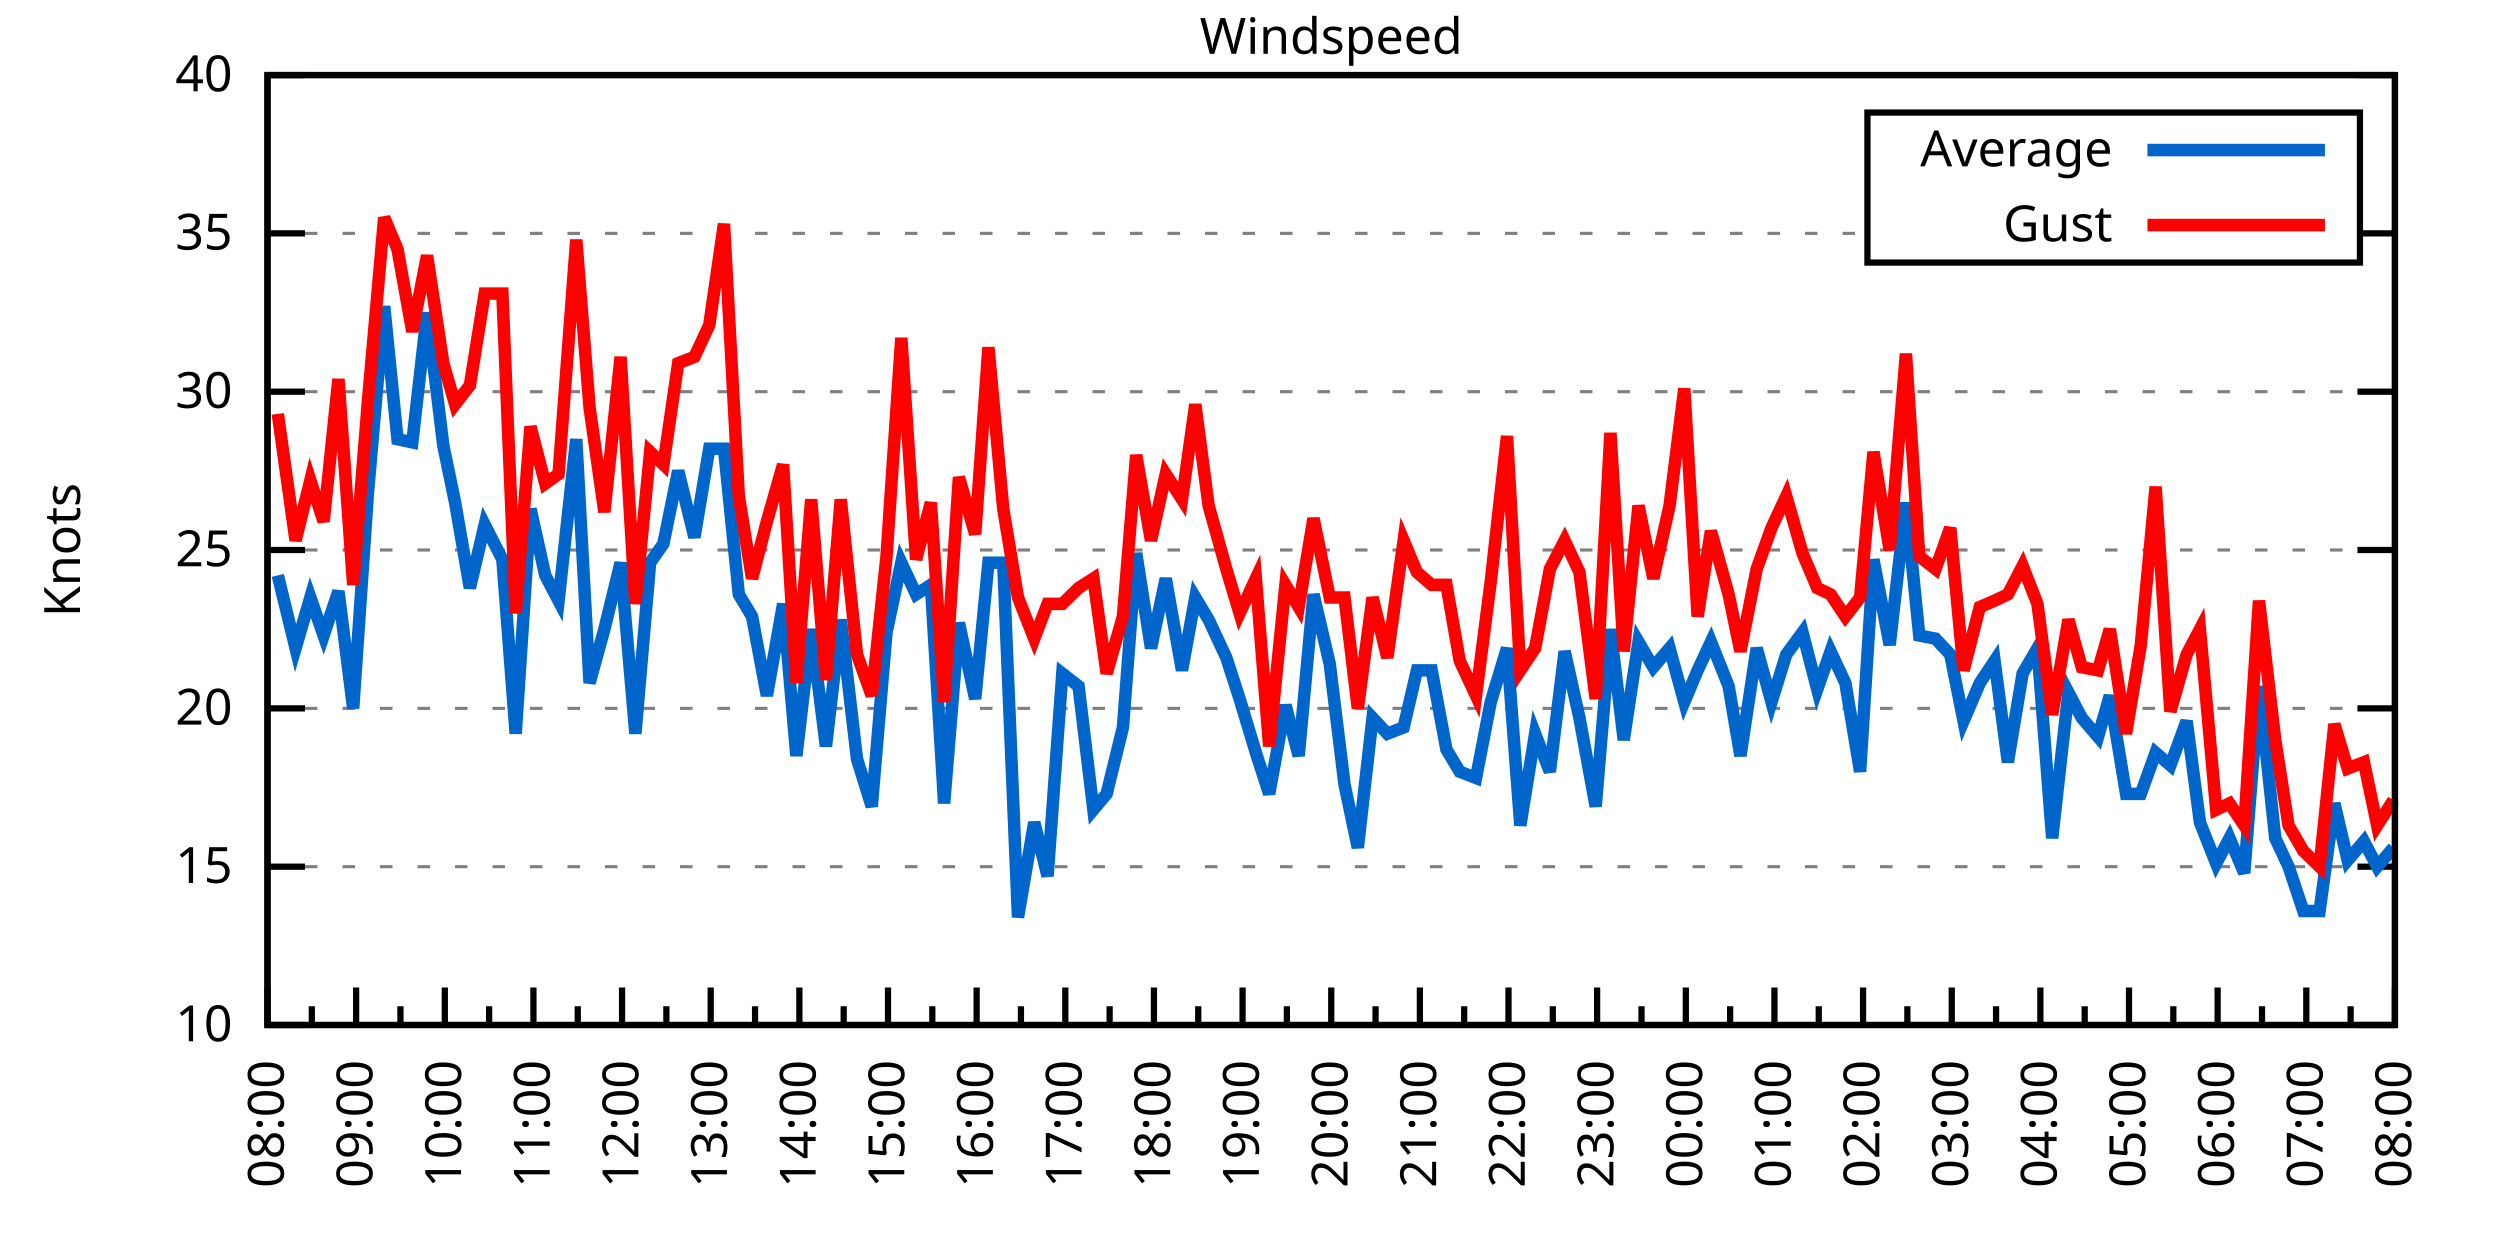
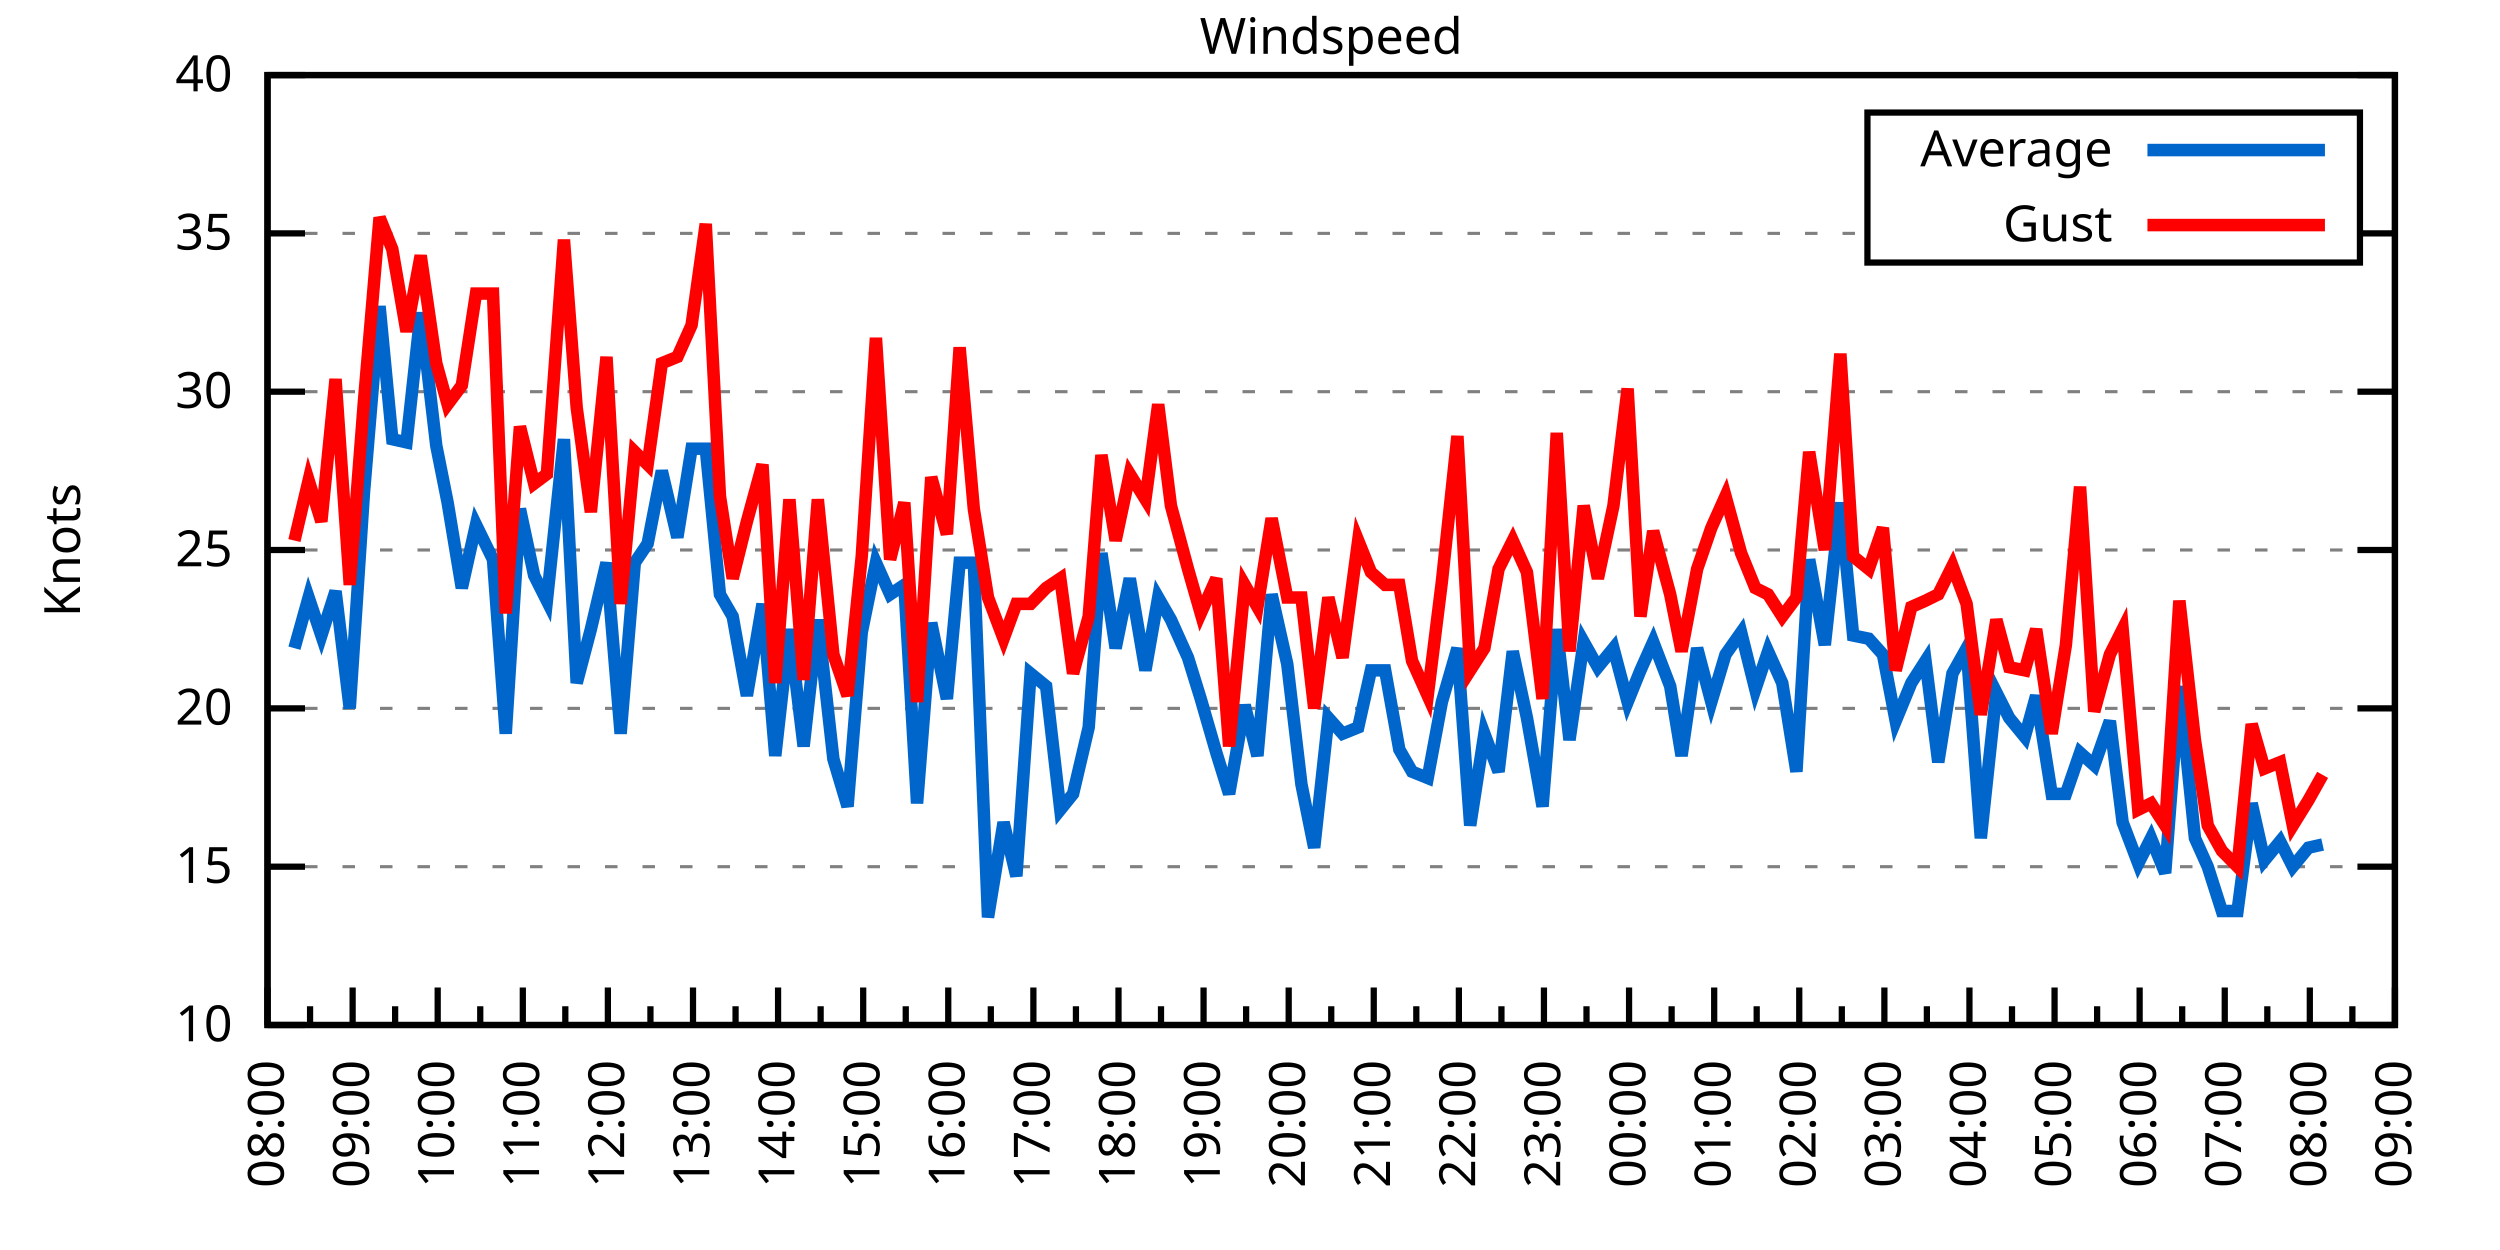
<svg xmlns="http://www.w3.org/2000/svg" xmlns:xlink="http://www.w3.org/1999/xlink" width="400" height="200" viewBox="0 0 400 200">
  <g id="gnuplot_canvas">
    <rect x="0" y="0" width="400" height="200" fill="none" />
    <defs>
      <circle id="gpDot" r="0.5" stroke-width="0.5" stroke="currentColor" />
      <path id="gpPt0" stroke-width="0.333" stroke="currentColor" d="M-1,0 h2 M0,-1 v2" />
      <path id="gpPt1" stroke-width="0.333" stroke="currentColor" d="M-1,-1 L1,1 M1,-1 L-1,1" />
      <path id="gpPt2" stroke-width="0.333" stroke="currentColor" d="M-1,0 L1,0 M0,-1 L0,1 M-1,-1 L1,1 M-1,1 L1,-1" />
      <rect id="gpPt3" stroke-width="0.333" stroke="currentColor" x="-1" y="-1" width="2" height="2" />
      <rect id="gpPt4" stroke-width="0.333" stroke="currentColor" fill="currentColor" x="-1" y="-1" width="2" height="2" />
      <circle id="gpPt5" stroke-width="0.333" stroke="currentColor" cx="0" cy="0" r="1" />
      <use xlink:href="#gpPt5" id="gpPt6" fill="currentColor" stroke="none" />
      <path id="gpPt7" stroke-width="0.333" stroke="currentColor" d="M0,-1.33 L-1.33,0.67 L1.33,0.67 z" />
      <use xlink:href="#gpPt7" id="gpPt8" fill="currentColor" stroke="none" />
      <use xlink:href="#gpPt7" id="gpPt9" stroke="currentColor" transform="rotate(180)" />
      <use xlink:href="#gpPt9" id="gpPt10" fill="currentColor" stroke="none" />
      <use xlink:href="#gpPt3" id="gpPt11" stroke="currentColor" transform="rotate(45)" />
      <use xlink:href="#gpPt11" id="gpPt12" fill="currentColor" stroke="none" />
      <path id="gpPt13" stroke-width="0.333" stroke="currentColor" d="M0,1.330 L1.265,0.411 L0.782,-1.067 L-0.782,-1.076 L-1.265,0.411 z" />
      <use xlink:href="#gpPt13" id="gpPt14" fill="currentColor" stroke="none" />
      <filter id="textbox" filterUnits="objectBoundingBox" x="0" y="0" height="1" width="1">
        <feFlood flood-color="white" flood-opacity="1" result="bgnd" />
        <feComposite in="SourceGraphic" in2="bgnd" operator="atop" />
      </filter>
      <filter id="greybox" filterUnits="objectBoundingBox" x="0" y="0" height="1" width="1">
        <feFlood flood-color="lightgrey" flood-opacity="1" result="grey" />
        <feComposite in="SourceGraphic" in2="grey" operator="atop" />
      </filter>
    </defs>
    <g fill="none" color="white" stroke="currentColor" stroke-width="1.00" stroke-linecap="butt" stroke-linejoin="miter">
</g>
    <g fill="none" color="black" stroke="currentColor" stroke-width="1.00" stroke-linecap="butt" stroke-linejoin="miter">
      <g stroke="none" shape-rendering="crispEdges">
        <polygon fill="rgb(255, 255, 255)" points="42.80,164.00 383.18,164.00 383.18,12.02 42.80,12.02 " />
      </g>
    </g>
    <g fill="none" color="black" stroke="currentColor" stroke-width="1.00" stroke-linecap="butt" stroke-linejoin="miter">
</g>
    <g fill="none" color="black" stroke="black" stroke-width="0.50" stroke-linecap="butt" stroke-linejoin="miter">
</g>
    <g fill="none" color="gray" stroke="currentColor" stroke-width="0.50" stroke-linecap="butt" stroke-linejoin="miter">
      <path stroke="gray" stroke-dasharray="2,4" class="gridline" d="M42.80,164.00 L383.19,164.00  " />
    </g>
    <g fill="none" color="gray" stroke="gray" stroke-width="1.00" stroke-linecap="butt" stroke-linejoin="miter">
</g>
    <g fill="none" color="black" stroke="currentColor" stroke-width="1.00" stroke-linecap="butt" stroke-linejoin="miter">
      <path stroke="black" d="M42.80,164.00 L48.80,164.00 M383.19,164.00 L377.19,164.00  " />
      <g transform="translate(37.20,166.60)" stroke="none" fill="black" font-family="Sans" font-size="8.00" text-anchor="end">
        <text>
          <tspan font-family="Sans"> 10</tspan>
        </text>
      </g>
    </g>
    <g fill="none" color="black" stroke="currentColor" stroke-width="1.00" stroke-linecap="butt" stroke-linejoin="miter">
</g>
    <g fill="none" color="black" stroke="black" stroke-width="0.50" stroke-linecap="butt" stroke-linejoin="miter">
</g>
    <g fill="none" color="gray" stroke="currentColor" stroke-width="0.50" stroke-linecap="butt" stroke-linejoin="miter">
      <path stroke="gray" stroke-dasharray="2,4" class="gridline" d="M42.80,138.67 L383.19,138.67  " />
    </g>
    <g fill="none" color="gray" stroke="gray" stroke-width="1.00" stroke-linecap="butt" stroke-linejoin="miter">
</g>
    <g fill="none" color="black" stroke="currentColor" stroke-width="1.00" stroke-linecap="butt" stroke-linejoin="miter">
      <path stroke="black" d="M42.80,138.67 L48.80,138.67 M383.19,138.67 L377.19,138.67  " />
      <g transform="translate(37.20,141.27)" stroke="none" fill="black" font-family="Sans" font-size="8.00" text-anchor="end">
        <text>
          <tspan font-family="Sans"> 15</tspan>
        </text>
      </g>
    </g>
    <g fill="none" color="black" stroke="currentColor" stroke-width="1.00" stroke-linecap="butt" stroke-linejoin="miter">
</g>
    <g fill="none" color="black" stroke="black" stroke-width="0.50" stroke-linecap="butt" stroke-linejoin="miter">
</g>
    <g fill="none" color="gray" stroke="currentColor" stroke-width="0.50" stroke-linecap="butt" stroke-linejoin="miter">
      <path stroke="gray" stroke-dasharray="2,4" class="gridline" d="M42.80,113.34 L383.19,113.34  " />
    </g>
    <g fill="none" color="gray" stroke="gray" stroke-width="1.00" stroke-linecap="butt" stroke-linejoin="miter">
</g>
    <g fill="none" color="black" stroke="currentColor" stroke-width="1.00" stroke-linecap="butt" stroke-linejoin="miter">
      <path stroke="black" d="M42.80,113.34 L48.80,113.34 M383.19,113.34 L377.19,113.34  " />
      <g transform="translate(37.20,115.94)" stroke="none" fill="black" font-family="Sans" font-size="8.00" text-anchor="end">
        <text>
          <tspan font-family="Sans"> 20</tspan>
        </text>
      </g>
    </g>
    <g fill="none" color="black" stroke="currentColor" stroke-width="1.00" stroke-linecap="butt" stroke-linejoin="miter">
</g>
    <g fill="none" color="black" stroke="black" stroke-width="0.50" stroke-linecap="butt" stroke-linejoin="miter">
</g>
    <g fill="none" color="gray" stroke="currentColor" stroke-width="0.50" stroke-linecap="butt" stroke-linejoin="miter">
      <path stroke="gray" stroke-dasharray="2,4" class="gridline" d="M42.80,88.00 L383.19,88.00  " />
    </g>
    <g fill="none" color="gray" stroke="gray" stroke-width="1.00" stroke-linecap="butt" stroke-linejoin="miter">
</g>
    <g fill="none" color="black" stroke="currentColor" stroke-width="1.00" stroke-linecap="butt" stroke-linejoin="miter">
      <path stroke="black" d="M42.80,88.00 L48.80,88.00 M383.19,88.00 L377.19,88.00  " />
      <g transform="translate(37.20,90.60)" stroke="none" fill="black" font-family="Sans" font-size="8.00" text-anchor="end">
        <text>
          <tspan font-family="Sans"> 25</tspan>
        </text>
      </g>
    </g>
    <g fill="none" color="black" stroke="currentColor" stroke-width="1.00" stroke-linecap="butt" stroke-linejoin="miter">
</g>
    <g fill="none" color="black" stroke="black" stroke-width="0.50" stroke-linecap="butt" stroke-linejoin="miter">
</g>
    <g fill="none" color="gray" stroke="currentColor" stroke-width="0.50" stroke-linecap="butt" stroke-linejoin="miter">
      <path stroke="gray" stroke-dasharray="2,4" class="gridline" d="M42.80,62.67 L383.19,62.67  " />
    </g>
    <g fill="none" color="gray" stroke="gray" stroke-width="1.00" stroke-linecap="butt" stroke-linejoin="miter">
</g>
    <g fill="none" color="black" stroke="currentColor" stroke-width="1.00" stroke-linecap="butt" stroke-linejoin="miter">
      <path stroke="black" d="M42.80,62.67 L48.80,62.67 M383.19,62.67 L377.19,62.67  " />
      <g transform="translate(37.20,65.27)" stroke="none" fill="black" font-family="Sans" font-size="8.00" text-anchor="end">
        <text>
          <tspan font-family="Sans"> 30</tspan>
        </text>
      </g>
    </g>
    <g fill="none" color="black" stroke="currentColor" stroke-width="1.00" stroke-linecap="butt" stroke-linejoin="miter">
</g>
    <g fill="none" color="black" stroke="black" stroke-width="0.50" stroke-linecap="butt" stroke-linejoin="miter">
</g>
    <g fill="none" color="gray" stroke="currentColor" stroke-width="0.50" stroke-linecap="butt" stroke-linejoin="miter">
      <path stroke="gray" stroke-dasharray="2,4" class="gridline" d="M42.80,37.34 L298.79,37.34 M377.59,37.34 L383.19,37.34  " />
    </g>
    <g fill="none" color="gray" stroke="gray" stroke-width="1.00" stroke-linecap="butt" stroke-linejoin="miter">
</g>
    <g fill="none" color="black" stroke="currentColor" stroke-width="1.00" stroke-linecap="butt" stroke-linejoin="miter">
      <path stroke="black" d="M42.80,37.34 L48.80,37.34 M383.19,37.34 L377.19,37.34  " />
      <g transform="translate(37.20,39.94)" stroke="none" fill="black" font-family="Sans" font-size="8.00" text-anchor="end">
        <text>
          <tspan font-family="Sans"> 35</tspan>
        </text>
      </g>
    </g>
    <g fill="none" color="black" stroke="currentColor" stroke-width="1.00" stroke-linecap="butt" stroke-linejoin="miter">
</g>
    <g fill="none" color="black" stroke="black" stroke-width="0.50" stroke-linecap="butt" stroke-linejoin="miter">
</g>
    <g fill="none" color="gray" stroke="currentColor" stroke-width="0.50" stroke-linecap="butt" stroke-linejoin="miter">
      <path stroke="gray" stroke-dasharray="2,4" class="gridline" d="M42.80,12.01 L383.19,12.01  " />
    </g>
    <g fill="none" color="gray" stroke="gray" stroke-width="1.00" stroke-linecap="butt" stroke-linejoin="miter">
</g>
    <g fill="none" color="black" stroke="currentColor" stroke-width="1.00" stroke-linecap="butt" stroke-linejoin="miter">
      <path stroke="black" d="M42.80,12.01 L48.80,12.01 M383.19,12.01 L377.19,12.01  " />
      <g transform="translate(37.20,14.61)" stroke="none" fill="black" font-family="Sans" font-size="8.00" text-anchor="end">
        <text>
          <tspan font-family="Sans"> 40</tspan>
        </text>
      </g>
    </g>
    <g fill="none" color="black" stroke="currentColor" stroke-width="1.00" stroke-linecap="butt" stroke-linejoin="miter">
      <path stroke="black" d="M42.80,164.00 L42.80,158.00  " />
      <g transform="translate(45.40,169.60) rotate(270)" stroke="none" fill="black" font-family="Sans" font-size="8.00" text-anchor="end">
        <text>
          <tspan font-family="Sans">08:00</tspan>
        </text>
      </g>
    </g>
    <g fill="none" color="black" stroke="currentColor" stroke-width="1.00" stroke-linecap="butt" stroke-linejoin="miter">
-       <path stroke="black" d="M49.89,164.00 L49.89,161.00 M56.98,164.00 L56.98,158.00  " />
-       <g transform="translate(59.58,169.60) rotate(270)" stroke="none" fill="black" font-family="Sans" font-size="8.00" text-anchor="end">
+       <path stroke="black" d="M49.61,164.00 L49.61,161.00 M56.42,164.00 L56.42,158.00  " />
+       <g transform="translate(59.02,169.60) rotate(270)" stroke="none" fill="black" font-family="Sans" font-size="8.00" text-anchor="end">
        <text>
          <tspan font-family="Sans">09:00</tspan>
        </text>
      </g>
    </g>
    <g fill="none" color="black" stroke="currentColor" stroke-width="1.00" stroke-linecap="butt" stroke-linejoin="miter">
-       <path stroke="black" d="M64.07,164.00 L64.07,161.00 M71.17,164.00 L71.17,158.00  " />
-       <g transform="translate(73.77,169.60) rotate(270)" stroke="none" fill="black" font-family="Sans" font-size="8.00" text-anchor="end">
+       <path stroke="black" d="M63.22,164.00 L63.22,161.00 M70.03,164.00 L70.03,158.00  " />
+       <g transform="translate(72.63,169.60) rotate(270)" stroke="none" fill="black" font-family="Sans" font-size="8.00" text-anchor="end">
        <text>
          <tspan font-family="Sans">10:00</tspan>
        </text>
      </g>
    </g>
    <g fill="none" color="black" stroke="currentColor" stroke-width="1.00" stroke-linecap="butt" stroke-linejoin="miter">
-       <path stroke="black" d="M78.26,164.00 L78.26,161.00 M85.35,164.00 L85.35,158.00  " />
-       <g transform="translate(87.95,169.60) rotate(270)" stroke="none" fill="black" font-family="Sans" font-size="8.00" text-anchor="end">
+       <path stroke="black" d="M76.84,164.00 L76.84,161.00 M83.65,164.00 L83.65,158.00  " />
+       <g transform="translate(86.25,169.60) rotate(270)" stroke="none" fill="black" font-family="Sans" font-size="8.00" text-anchor="end">
        <text>
          <tspan font-family="Sans">11:00</tspan>
        </text>
      </g>
    </g>
    <g fill="none" color="black" stroke="currentColor" stroke-width="1.00" stroke-linecap="butt" stroke-linejoin="miter">
-       <path stroke="black" d="M92.44,164.00 L92.44,161.00 M99.53,164.00 L99.53,158.00  " />
-       <g transform="translate(102.13,169.60) rotate(270)" stroke="none" fill="black" font-family="Sans" font-size="8.00" text-anchor="end">
+       <path stroke="black" d="M90.45,164.00 L90.45,161.00 M97.26,164.00 L97.26,158.00  " />
+       <g transform="translate(99.86,169.60) rotate(270)" stroke="none" fill="black" font-family="Sans" font-size="8.00" text-anchor="end">
        <text>
          <tspan font-family="Sans">12:00</tspan>
        </text>
      </g>
    </g>
    <g fill="none" color="black" stroke="currentColor" stroke-width="1.00" stroke-linecap="butt" stroke-linejoin="miter">
-       <path stroke="black" d="M106.62,164.00 L106.62,161.00 M113.71,164.00 L113.71,158.00  " />
-       <g transform="translate(116.31,169.60) rotate(270)" stroke="none" fill="black" font-family="Sans" font-size="8.00" text-anchor="end">
+       <path stroke="black" d="M104.07,164.00 L104.07,161.00 M110.88,164.00 L110.88,158.00  " />
+       <g transform="translate(113.48,169.60) rotate(270)" stroke="none" fill="black" font-family="Sans" font-size="8.00" text-anchor="end">
        <text>
          <tspan font-family="Sans">13:00</tspan>
        </text>
      </g>
    </g>
    <g fill="none" color="black" stroke="currentColor" stroke-width="1.00" stroke-linecap="butt" stroke-linejoin="miter">
-       <path stroke="black" d="M120.81,164.00 L120.81,161.00 M127.90,164.00 L127.90,158.00  " />
-       <g transform="translate(130.50,169.60) rotate(270)" stroke="none" fill="black" font-family="Sans" font-size="8.00" text-anchor="end">
+       <path stroke="black" d="M117.69,164.00 L117.69,161.00 M124.49,164.00 L124.49,158.00  " />
+       <g transform="translate(127.09,169.60) rotate(270)" stroke="none" fill="black" font-family="Sans" font-size="8.00" text-anchor="end">
        <text>
          <tspan font-family="Sans">14:00</tspan>
        </text>
      </g>
    </g>
    <g fill="none" color="black" stroke="currentColor" stroke-width="1.00" stroke-linecap="butt" stroke-linejoin="miter">
-       <path stroke="black" d="M134.99,164.00 L134.99,161.00 M142.08,164.00 L142.08,158.00  " />
-       <g transform="translate(144.68,169.60) rotate(270)" stroke="none" fill="black" font-family="Sans" font-size="8.00" text-anchor="end">
+       <path stroke="black" d="M131.30,164.00 L131.30,161.00 M138.11,164.00 L138.11,158.00  " />
+       <g transform="translate(140.71,169.60) rotate(270)" stroke="none" fill="black" font-family="Sans" font-size="8.00" text-anchor="end">
        <text>
          <tspan font-family="Sans">15:00</tspan>
        </text>
      </g>
    </g>
    <g fill="none" color="black" stroke="currentColor" stroke-width="1.00" stroke-linecap="butt" stroke-linejoin="miter">
-       <path stroke="black" d="M149.17,164.00 L149.17,161.00 M156.26,164.00 L156.26,158.00  " />
-       <g transform="translate(158.86,169.60) rotate(270)" stroke="none" fill="black" font-family="Sans" font-size="8.00" text-anchor="end">
+       <path stroke="black" d="M144.92,164.00 L144.92,161.00 M151.72,164.00 L151.72,158.00  " />
+       <g transform="translate(154.32,169.60) rotate(270)" stroke="none" fill="black" font-family="Sans" font-size="8.00" text-anchor="end">
        <text>
          <tspan font-family="Sans">16:00</tspan>
        </text>
      </g>
    </g>
    <g fill="none" color="black" stroke="currentColor" stroke-width="1.00" stroke-linecap="butt" stroke-linejoin="miter">
-       <path stroke="black" d="M163.35,164.00 L163.35,161.00 M170.45,164.00 L170.45,158.00  " />
-       <g transform="translate(173.05,169.60) rotate(270)" stroke="none" fill="black" font-family="Sans" font-size="8.00" text-anchor="end">
+       <path stroke="black" d="M158.53,164.00 L158.53,161.00 M165.34,164.00 L165.34,158.00  " />
+       <g transform="translate(167.94,169.60) rotate(270)" stroke="none" fill="black" font-family="Sans" font-size="8.00" text-anchor="end">
        <text>
          <tspan font-family="Sans">17:00</tspan>
        </text>
      </g>
    </g>
    <g fill="none" color="black" stroke="currentColor" stroke-width="1.00" stroke-linecap="butt" stroke-linejoin="miter">
-       <path stroke="black" d="M177.54,164.00 L177.54,161.00 M184.63,164.00 L184.63,158.00  " />
-       <g transform="translate(187.23,169.60) rotate(270)" stroke="none" fill="black" font-family="Sans" font-size="8.00" text-anchor="end">
+       <path stroke="black" d="M172.15,164.00 L172.15,161.00 M178.96,164.00 L178.96,158.00  " />
+       <g transform="translate(181.56,169.60) rotate(270)" stroke="none" fill="black" font-family="Sans" font-size="8.00" text-anchor="end">
        <text>
          <tspan font-family="Sans">18:00</tspan>
        </text>
      </g>
    </g>
    <g fill="none" color="black" stroke="currentColor" stroke-width="1.00" stroke-linecap="butt" stroke-linejoin="miter">
-       <path stroke="black" d="M191.72,164.00 L191.72,161.00 M198.81,164.00 L198.81,158.00  " />
-       <g transform="translate(201.41,169.60) rotate(270)" stroke="none" fill="black" font-family="Sans" font-size="8.00" text-anchor="end">
+       <path stroke="black" d="M185.76,164.00 L185.76,161.00 M192.57,164.00 L192.57,158.00  " />
+       <g transform="translate(195.17,169.60) rotate(270)" stroke="none" fill="black" font-family="Sans" font-size="8.00" text-anchor="end">
        <text>
          <tspan font-family="Sans">19:00</tspan>
        </text>
      </g>
    </g>
    <g fill="none" color="black" stroke="currentColor" stroke-width="1.00" stroke-linecap="butt" stroke-linejoin="miter">
-       <path stroke="black" d="M205.90,164.00 L205.90,161.00 M213.00,164.00 L213.00,158.00  " />
-       <g transform="translate(215.60,169.60) rotate(270)" stroke="none" fill="black" font-family="Sans" font-size="8.00" text-anchor="end">
+       <path stroke="black" d="M199.38,164.00 L199.38,161.00 M206.19,164.00 L206.19,158.00  " />
+       <g transform="translate(208.79,169.60) rotate(270)" stroke="none" fill="black" font-family="Sans" font-size="8.00" text-anchor="end">
        <text>
          <tspan font-family="Sans">20:00</tspan>
        </text>
      </g>
    </g>
    <g fill="none" color="black" stroke="currentColor" stroke-width="1.00" stroke-linecap="butt" stroke-linejoin="miter">
-       <path stroke="black" d="M220.09,164.00 L220.09,161.00 M227.18,164.00 L227.18,158.00  " />
-       <g transform="translate(229.78,169.60) rotate(270)" stroke="none" fill="black" font-family="Sans" font-size="8.00" text-anchor="end">
+       <path stroke="black" d="M213.00,164.00 L213.00,161.00 M219.80,164.00 L219.80,158.00  " />
+       <g transform="translate(222.40,169.60) rotate(270)" stroke="none" fill="black" font-family="Sans" font-size="8.00" text-anchor="end">
        <text>
          <tspan font-family="Sans">21:00</tspan>
        </text>
      </g>
    </g>
    <g fill="none" color="black" stroke="currentColor" stroke-width="1.00" stroke-linecap="butt" stroke-linejoin="miter">
-       <path stroke="black" d="M234.27,164.00 L234.27,161.00 M241.36,164.00 L241.36,158.00  " />
-       <g transform="translate(243.96,169.60) rotate(270)" stroke="none" fill="black" font-family="Sans" font-size="8.00" text-anchor="end">
+       <path stroke="black" d="M226.61,164.00 L226.61,161.00 M233.42,164.00 L233.42,158.00  " />
+       <g transform="translate(236.02,169.60) rotate(270)" stroke="none" fill="black" font-family="Sans" font-size="8.00" text-anchor="end">
        <text>
          <tspan font-family="Sans">22:00</tspan>
        </text>
      </g>
    </g>
    <g fill="none" color="black" stroke="currentColor" stroke-width="1.00" stroke-linecap="butt" stroke-linejoin="miter">
-       <path stroke="black" d="M248.45,164.00 L248.45,161.00 M255.54,164.00 L255.54,158.00  " />
-       <g transform="translate(258.14,169.60) rotate(270)" stroke="none" fill="black" font-family="Sans" font-size="8.00" text-anchor="end">
+       <path stroke="black" d="M240.23,164.00 L240.23,161.00 M247.03,164.00 L247.03,158.00  " />
+       <g transform="translate(249.63,169.60) rotate(270)" stroke="none" fill="black" font-family="Sans" font-size="8.00" text-anchor="end">
        <text>
          <tspan font-family="Sans">23:00</tspan>
        </text>
      </g>
    </g>
    <g fill="none" color="black" stroke="currentColor" stroke-width="1.00" stroke-linecap="butt" stroke-linejoin="miter">
-       <path stroke="black" d="M262.64,164.00 L262.64,161.00 M269.73,164.00 L269.73,158.00  " />
-       <g transform="translate(272.33,169.60) rotate(270)" stroke="none" fill="black" font-family="Sans" font-size="8.00" text-anchor="end">
+       <path stroke="black" d="M253.84,164.00 L253.84,161.00 M260.65,164.00 L260.65,158.00  " />
+       <g transform="translate(263.25,169.60) rotate(270)" stroke="none" fill="black" font-family="Sans" font-size="8.00" text-anchor="end">
        <text>
          <tspan font-family="Sans">00:00</tspan>
        </text>
      </g>
    </g>
    <g fill="none" color="black" stroke="currentColor" stroke-width="1.00" stroke-linecap="butt" stroke-linejoin="miter">
-       <path stroke="black" d="M276.82,164.00 L276.82,161.00 M283.91,164.00 L283.91,158.00  " />
-       <g transform="translate(286.51,169.60) rotate(270)" stroke="none" fill="black" font-family="Sans" font-size="8.00" text-anchor="end">
+       <path stroke="black" d="M267.46,164.00 L267.46,161.00 M274.27,164.00 L274.27,158.00  " />
+       <g transform="translate(276.87,169.60) rotate(270)" stroke="none" fill="black" font-family="Sans" font-size="8.00" text-anchor="end">
        <text>
          <tspan font-family="Sans">01:00</tspan>
        </text>
      </g>
    </g>
    <g fill="none" color="black" stroke="currentColor" stroke-width="1.00" stroke-linecap="butt" stroke-linejoin="miter">
-       <path stroke="black" d="M291.00,164.00 L291.00,161.00 M298.09,164.00 L298.09,158.00  " />
-       <g transform="translate(300.69,169.60) rotate(270)" stroke="none" fill="black" font-family="Sans" font-size="8.00" text-anchor="end">
+       <path stroke="black" d="M281.07,164.00 L281.07,161.00 M287.88,164.00 L287.88,158.00  " />
+       <g transform="translate(290.48,169.60) rotate(270)" stroke="none" fill="black" font-family="Sans" font-size="8.00" text-anchor="end">
        <text>
          <tspan font-family="Sans">02:00</tspan>
        </text>
      </g>
    </g>
    <g fill="none" color="black" stroke="currentColor" stroke-width="1.00" stroke-linecap="butt" stroke-linejoin="miter">
-       <path stroke="black" d="M305.18,164.00 L305.18,161.00 M312.28,164.00 L312.28,158.00  " />
-       <g transform="translate(314.88,169.60) rotate(270)" stroke="none" fill="black" font-family="Sans" font-size="8.00" text-anchor="end">
+       <path stroke="black" d="M294.69,164.00 L294.69,161.00 M301.50,164.00 L301.50,158.00  " />
+       <g transform="translate(304.10,169.60) rotate(270)" stroke="none" fill="black" font-family="Sans" font-size="8.00" text-anchor="end">
        <text>
          <tspan font-family="Sans">03:00</tspan>
        </text>
      </g>
    </g>
    <g fill="none" color="black" stroke="currentColor" stroke-width="1.00" stroke-linecap="butt" stroke-linejoin="miter">
-       <path stroke="black" d="M319.37,164.00 L319.37,161.00 M326.46,164.00 L326.46,158.00  " />
-       <g transform="translate(329.06,169.60) rotate(270)" stroke="none" fill="black" font-family="Sans" font-size="8.00" text-anchor="end">
+       <path stroke="black" d="M308.30,164.00 L308.30,161.00 M315.11,164.00 L315.11,158.00  " />
+       <g transform="translate(317.71,169.60) rotate(270)" stroke="none" fill="black" font-family="Sans" font-size="8.00" text-anchor="end">
        <text>
          <tspan font-family="Sans">04:00</tspan>
        </text>
      </g>
    </g>
    <g fill="none" color="black" stroke="currentColor" stroke-width="1.00" stroke-linecap="butt" stroke-linejoin="miter">
-       <path stroke="black" d="M333.55,164.00 L333.55,161.00 M340.64,164.00 L340.64,158.00  " />
-       <g transform="translate(343.24,169.60) rotate(270)" stroke="none" fill="black" font-family="Sans" font-size="8.00" text-anchor="end">
+       <path stroke="black" d="M321.92,164.00 L321.92,161.00 M328.73,164.00 L328.73,158.00  " />
+       <g transform="translate(331.33,169.60) rotate(270)" stroke="none" fill="black" font-family="Sans" font-size="8.00" text-anchor="end">
        <text>
          <tspan font-family="Sans">05:00</tspan>
        </text>
      </g>
    </g>
    <g fill="none" color="black" stroke="currentColor" stroke-width="1.00" stroke-linecap="butt" stroke-linejoin="miter">
-       <path stroke="black" d="M347.73,164.00 L347.73,161.00 M354.82,164.00 L354.82,158.00  " />
-       <g transform="translate(357.42,169.60) rotate(270)" stroke="none" fill="black" font-family="Sans" font-size="8.00" text-anchor="end">
+       <path stroke="black" d="M335.54,164.00 L335.54,161.00 M342.34,164.00 L342.34,158.00  " />
+       <g transform="translate(344.94,169.60) rotate(270)" stroke="none" fill="black" font-family="Sans" font-size="8.00" text-anchor="end">
        <text>
          <tspan font-family="Sans">06:00</tspan>
        </text>
      </g>
    </g>
    <g fill="none" color="black" stroke="currentColor" stroke-width="1.00" stroke-linecap="butt" stroke-linejoin="miter">
-       <path stroke="black" d="M361.92,164.00 L361.92,161.00 M369.01,164.00 L369.01,158.00  " />
-       <g transform="translate(371.61,169.60) rotate(270)" stroke="none" fill="black" font-family="Sans" font-size="8.00" text-anchor="end">
+       <path stroke="black" d="M349.15,164.00 L349.15,161.00 M355.96,164.00 L355.96,158.00  " />
+       <g transform="translate(358.56,169.60) rotate(270)" stroke="none" fill="black" font-family="Sans" font-size="8.00" text-anchor="end">
        <text>
          <tspan font-family="Sans">07:00</tspan>
        </text>
      </g>
    </g>
    <g fill="none" color="black" stroke="currentColor" stroke-width="1.00" stroke-linecap="butt" stroke-linejoin="miter">
-       <path stroke="black" d="M376.10,164.00 L376.10,161.00 M383.19,164.00 L383.19,158.00  " />
+       <path stroke="black" d="M362.77,164.00 L362.77,161.00 M369.57,164.00 L369.57,158.00  " />
+       <g transform="translate(372.17,169.60) rotate(270)" stroke="none" fill="black" font-family="Sans" font-size="8.00" text-anchor="end">
+         <text>
+           <tspan font-family="Sans">08:00</tspan>
+         </text>
+       </g>
+     </g>
+     <g fill="none" color="black" stroke="currentColor" stroke-width="1.00" stroke-linecap="butt" stroke-linejoin="miter">
+       <path stroke="black" d="M376.38,164.00 L376.38,161.00 M383.19,164.00 L383.19,158.00  " />
      <g transform="translate(385.79,169.60) rotate(270)" stroke="none" fill="black" font-family="Sans" font-size="8.00" text-anchor="end">
        <text>
-           <tspan font-family="Sans">08:00</tspan>
+           <tspan font-family="Sans">09:00</tspan>
        </text>
      </g>
    </g>
    <g fill="none" color="black" stroke="currentColor" stroke-width="1.00" stroke-linecap="butt" stroke-linejoin="miter">
</g>
    <g fill="none" color="black" stroke="currentColor" stroke-width="1.00" stroke-linecap="butt" stroke-linejoin="miter">
      <path stroke="black" d="M42.80,12.01 L42.80,164.00 L383.19,164.00 L383.19,12.01 L42.80,12.01 Z  " />
    </g>
    <g fill="none" color="black" stroke="currentColor" stroke-width="1.00" stroke-linecap="butt" stroke-linejoin="miter">
      <g transform="translate(12.80,88.01) rotate(270)" stroke="none" fill="black" font-family="Sans" font-size="8.00" text-anchor="middle">
        <text>
          <tspan font-family="Sans">Knots</tspan>
        </text>
      </g>
    </g>
    <g fill="none" color="black" stroke="currentColor" stroke-width="1.00" stroke-linecap="butt" stroke-linejoin="miter">
</g>
    <g fill="none" color="black" stroke="currentColor" stroke-width="1.00" stroke-linecap="butt" stroke-linejoin="miter">
      <path stroke="black" d="M298.79,42.01 L298.79,18.01 L377.59,18.01 L377.59,42.01 L298.79,42.01 Z  " />
    </g>
    <g id="Windspeed_plot_1">
      <g fill="none" color="white" stroke="black" stroke-width="2.00" stroke-linecap="butt" stroke-linejoin="miter">
</g>
      <g fill="none" color="black" stroke="currentColor" stroke-width="2.00" stroke-linecap="butt" stroke-linejoin="miter">
        <g transform="translate(337.99,26.61)" stroke="none" fill="black" font-family="Sans" font-size="8.00" text-anchor="end">
          <text>
            <tspan font-family="Sans">Average</tspan>
          </text>
        </g>
      </g>
      <g fill="none" color="black" stroke="currentColor" stroke-width="2.00" stroke-linecap="butt" stroke-linejoin="miter">
-         <path stroke="rgb(  0, 102, 204)" d="M343.59,24.01 L371.99,24.01 M44.45,92.06 L47.29,103.71 L49.66,95.60 L51.78,101.68 L54.15,94.59 L56.51,113.34   L58.87,78.89 L61.47,48.99 L63.60,70.27 L65.97,70.78 L68.33,50.01 L70.93,71.29 L72.82,80.41 L75.18,94.08   L77.55,83.95 L80.38,89.52 L82.51,117.39 L84.88,81.42 L87.24,92.06 L89.37,96.11 L92.20,70.27 L94.33,109.28   L96.70,100.67 L99.30,90.03 L101.66,117.39 L104.02,90.03 L106.15,86.99 L108.51,75.34 L111.11,85.98 L113.48,71.79   L115.84,71.79 L118.21,95.10 L120.33,98.64 L122.70,111.31 L125.30,96.62 L127.42,120.94 L129.79,100.67 L132.15,119.42   L134.52,99.15 L137.12,121.44 L139.48,129.04 L141.84,101.18 L144.21,90.03 L146.57,95.10 L148.94,93.58 L151.06,128.54   L153.43,99.66 L156.03,111.82 L158.15,90.03 L160.52,90.03 L162.88,146.77 L165.48,131.58 L167.61,140.19 L169.97,107.76   L172.57,109.79 L174.94,129.55 L177.06,127.02 L179.67,116.38 L181.79,88.51 L184.16,103.71 L186.52,92.56 L189.12,107.26   L191.25,95.60 L193.38,99.15 L196.21,105.23 L198.34,111.82 L200.94,120.43 L203.07,127.02 L205.67,112.83 L207.79,120.94   L210.16,95.10 L212.76,106.24 L215.12,125.50 L217.25,135.63 L219.61,114.86 L221.98,117.39 L224.58,116.38 L226.71,107.26   L229.07,107.26 L231.43,119.92 L233.56,123.47 L236.16,124.48 L238.52,112.32 L241.12,103.71 L243.25,132.08 L245.62,117.39   L247.98,123.47 L250.34,104.22 L252.71,114.86 L255.31,129.04 L257.67,100.67 L259.80,118.40 L262.16,102.70 L264.53,106.75   L267.13,103.71 L269.49,112.32 L271.62,107.26 L273.75,102.70 L276.58,109.79 L278.47,120.94 L281.07,103.71 L283.44,112.32   L285.80,104.72 L288.40,101.18 L290.76,110.30 L292.89,104.22 L295.26,109.28 L297.62,123.47 L299.75,89.52 L302.35,103.20   L304.95,80.41 L307.08,101.68 L309.68,102.19 L312.04,104.72 L314.17,115.36 L316.77,109.28 L319.13,105.74 L321.26,121.95   L323.62,107.76 L325.99,103.71 L328.35,134.11 L330.95,110.80 L333.08,114.86 L335.68,117.90 L337.57,111.31 L340.17,127.02   L342.53,127.02 L344.90,120.43 L347.26,122.46 L349.86,115.36 L351.99,131.58 L354.59,138.16 L356.72,134.11 L359.08,139.68   L361.44,109.79 L364.04,134.11 L366.17,138.67 L368.53,145.76 L371.13,145.76 L373.50,128.54 L375.63,137.66 L378.23,134.62   L380.35,138.67 L382.95,135.63  " />
+         <path stroke="rgb(  0, 102, 204)" d="M343.59,24.01 L371.99,24.01 M47.11,103.71 L49.38,95.60 L51.42,101.68 L53.69,94.59 L55.96,113.34 L58.23,78.89   L60.73,48.99 L62.77,70.27 L65.04,70.78 L67.31,50.01 L69.80,71.29 L71.62,80.41 L73.89,94.08 L76.16,83.95   L78.88,89.52 L80.92,117.39 L83.19,81.42 L85.46,92.06 L87.50,96.11 L90.23,70.27 L92.27,109.28 L94.54,100.67   L97.04,90.03 L99.30,117.39 L101.57,90.03 L103.62,86.99 L105.89,75.34 L108.38,85.98 L110.65,71.79 L112.92,71.79   L115.19,95.10 L117.23,98.64 L119.50,111.31 L122.00,96.62 L124.04,120.94 L126.31,100.67 L128.58,119.42 L130.85,99.15   L133.34,121.44 L135.61,129.04 L137.88,101.18 L140.15,90.03 L142.42,95.10 L144.69,93.58 L146.73,128.54 L149.00,99.66   L151.50,111.82 L153.54,90.03 L155.81,90.03 L158.08,146.77 L160.57,131.58 L162.62,140.19 L164.89,107.76 L167.38,109.79   L169.65,129.55 L171.69,127.02 L174.19,116.38 L176.23,88.51 L178.50,103.71 L180.77,92.56 L183.27,107.26 L185.31,95.60   L187.35,99.15 L190.08,105.23 L192.12,111.82 L194.61,120.43 L196.66,127.02 L199.15,112.83 L201.19,120.94 L203.46,95.10   L205.96,106.24 L208.23,125.50 L210.27,135.63 L212.54,114.86 L214.81,117.39 L217.31,116.38 L219.35,107.26 L221.62,107.26   L223.89,119.92 L225.93,123.47 L228.43,124.48 L230.70,112.32 L233.19,103.71 L235.23,132.08 L237.50,117.39 L239.77,123.47   L242.04,104.22 L244.31,114.86 L246.81,129.04 L249.08,100.67 L251.12,118.40 L253.39,102.70 L255.66,106.75 L258.15,103.71   L260.42,112.32 L262.47,107.26 L264.51,102.70 L267.23,109.79 L269.05,120.94 L271.54,103.71 L273.81,112.32 L276.08,104.72   L278.58,101.18 L280.85,110.30 L282.89,104.22 L285.16,109.28 L287.43,123.47 L289.47,89.52 L291.97,103.20 L294.46,80.41   L296.50,101.68 L299.00,102.19 L301.27,104.72 L303.31,115.36 L305.81,109.28 L308.08,105.74 L310.12,121.95 L312.39,107.76   L314.66,103.71 L316.93,134.11 L319.42,110.80 L321.47,114.86 L323.96,117.90 L325.78,111.31 L328.27,127.02 L330.54,127.02   L332.81,120.43 L335.08,122.46 L337.58,115.36 L339.62,131.58 L342.12,138.16 L344.16,134.11 L346.43,139.68 L348.70,109.79   L351.19,134.11 L353.24,138.67 L355.50,145.76 L358.00,145.76 L360.27,128.54 L362.31,137.66 L364.81,134.62 L366.85,138.67   L369.35,135.63 L371.62,135.12  " />
      </g>
    </g>
    <g id="Windspeed_plot_2">
      <g fill="none" color="black" stroke="currentColor" stroke-width="2.00" stroke-linecap="butt" stroke-linejoin="miter">
        <g transform="translate(337.99,38.61)" stroke="none" fill="black" font-family="Sans" font-size="8.00" text-anchor="end">
          <text>
            <tspan font-family="Sans">Gust</tspan>
          </text>
        </g>
      </g>
      <g fill="none" color="black" stroke="currentColor" stroke-width="2.00" stroke-linecap="butt" stroke-linejoin="miter">
-         <path stroke="rgb(255,   0,   0)" d="M343.59,36.01 L371.99,36.01 M44.45,66.22 L47.29,86.49 L49.66,76.86 L51.78,83.45 L54.15,60.65 L56.51,93.58   L58.87,64.19 L61.47,34.81 L63.60,39.87 L65.97,53.05 L68.33,40.89 L70.93,58.11 L72.82,64.70 L75.18,61.66   L77.55,46.97 L80.38,46.97 L82.51,98.14 L84.88,68.25 L87.24,77.37 L89.37,75.85 L92.20,38.35 L94.33,65.21   L96.70,81.93 L99.30,57.10 L101.66,96.62 L104.02,72.30 L106.15,74.33 L108.51,58.11 L111.11,57.10 L113.48,52.03   L115.84,35.82 L118.21,79.39 L120.33,92.56 L122.70,83.45 L125.30,74.33 L127.42,109.28 L129.79,79.90 L132.15,108.78   L134.52,79.90 L137.12,104.72 L139.48,111.31 L141.84,89.02 L144.21,54.06 L146.57,89.52 L148.94,80.41 L151.06,112.32   L153.43,76.35 L156.03,85.47 L158.15,55.58 L160.52,81.42 L162.88,95.60 L165.48,102.19 L167.61,96.62 L169.97,96.62   L172.57,94.08 L174.94,92.56 L177.06,107.76 L179.67,98.64 L181.79,72.81 L184.16,86.49 L186.52,75.85 L189.12,79.90   L191.25,64.70 L193.38,80.91 L196.21,91.04 L198.34,98.14 L200.94,92.56 L203.07,119.42 L205.67,93.58 L207.79,97.12   L210.16,82.94 L212.76,95.60 L215.12,95.60 L217.25,113.34 L219.61,95.60 L221.98,105.23 L224.58,86.49 L226.71,91.55   L229.07,93.58 L231.43,93.58 L233.56,105.74 L236.16,111.31 L238.52,93.07 L241.12,69.77 L243.25,107.26 L245.62,103.71   L247.98,91.04 L250.34,86.49 L252.71,91.55 L255.31,111.82 L257.67,69.26 L259.80,104.22 L262.16,80.91 L264.53,92.56   L267.13,80.91 L269.49,62.17 L271.62,98.64 L273.75,84.97 L276.58,95.10 L278.47,104.22 L281.07,91.04 L283.44,84.46   L285.80,79.39 L288.40,88.51 L290.76,94.08 L292.89,95.10 L295.26,98.64 L297.62,95.60 L299.75,72.30 L302.35,88.00   L304.95,56.59 L307.08,89.02 L309.68,91.04 L312.04,84.46 L314.17,107.26 L316.77,97.12 L319.13,96.11 L321.26,95.10   L323.62,90.54 L325.99,96.62 L328.35,114.35 L330.95,99.15 L333.08,106.75 L335.68,107.26 L337.57,100.67 L340.17,117.39   L342.53,103.20 L344.90,77.87 L347.26,113.84 L349.86,104.72 L351.99,100.67 L354.59,129.55 L356.72,128.54 L359.08,132.08   L361.44,96.11 L364.04,118.40 L366.17,132.08 L368.53,136.14 L371.13,138.67 L373.50,115.87 L375.63,122.96 L378.23,121.95   L380.35,132.08 L382.95,128.03  " />
+         <path stroke="rgb(255,   0,   0)" d="M343.59,36.01 L371.99,36.01 M47.11,86.49 L49.38,76.86 L51.42,83.45 L53.69,60.65 L55.96,93.58 L58.23,64.19   L60.73,34.81 L62.77,39.87 L65.04,53.05 L67.31,40.89 L69.80,58.11 L71.62,64.70 L73.89,61.66 L76.16,46.97   L78.88,46.97 L80.92,98.14 L83.19,68.25 L85.46,77.37 L87.50,75.85 L90.23,38.35 L92.27,65.21 L94.54,81.93   L97.04,57.10 L99.30,96.62 L101.57,72.30 L103.62,74.33 L105.89,58.11 L108.38,57.10 L110.65,52.03 L112.92,35.82   L115.19,79.39 L117.23,92.56 L119.50,83.45 L122.00,74.33 L124.04,109.28 L126.31,79.90 L128.58,108.78 L130.85,79.90   L133.34,104.72 L135.61,111.31 L137.88,89.02 L140.15,54.06 L142.42,89.52 L144.69,80.41 L146.73,112.32 L149.00,76.35   L151.50,85.47 L153.54,55.58 L155.81,81.42 L158.08,95.60 L160.57,102.19 L162.62,96.62 L164.89,96.62 L167.38,94.08   L169.65,92.56 L171.69,107.76 L174.19,98.64 L176.23,72.81 L178.50,86.49 L180.77,75.85 L183.27,79.90 L185.31,64.70   L187.35,80.91 L190.08,91.04 L192.12,98.14 L194.61,92.56 L196.66,119.42 L199.15,93.58 L201.19,97.12 L203.46,82.94   L205.96,95.60 L208.23,95.60 L210.27,113.34 L212.54,95.60 L214.81,105.23 L217.31,86.49 L219.35,91.55 L221.62,93.58   L223.89,93.58 L225.93,105.74 L228.43,111.31 L230.70,93.07 L233.19,69.77 L235.23,107.26 L237.50,103.71 L239.77,91.04   L242.04,86.49 L244.31,91.55 L246.81,111.82 L249.08,69.26 L251.12,104.22 L253.39,80.91 L255.66,92.56 L258.15,80.91   L260.42,62.17 L262.47,98.64 L264.51,84.97 L267.23,95.10 L269.05,104.22 L271.54,91.04 L273.81,84.46 L276.08,79.39   L278.58,88.51 L280.85,94.08 L282.89,95.10 L285.16,98.64 L287.43,95.60 L289.47,72.30 L291.97,88.00 L294.46,56.59   L296.50,89.02 L299.00,91.04 L301.27,84.46 L303.31,107.26 L305.81,97.12 L308.08,96.11 L310.12,95.10 L312.39,90.54   L314.66,96.62 L316.93,114.35 L319.42,99.15 L321.47,106.75 L323.96,107.26 L325.78,100.67 L328.27,117.39 L330.54,103.20   L332.81,77.87 L335.08,113.84 L337.58,104.72 L339.62,100.67 L342.12,129.55 L344.16,128.54 L346.43,132.08 L348.70,96.11   L351.19,118.40 L353.24,132.08 L355.50,136.14 L358.00,138.67 L360.27,115.87 L362.31,122.96 L364.81,121.95 L366.85,132.08   L369.35,128.03 L371.62,123.98  " />
      </g>
    </g>
    <g fill="none" color="black" stroke="currentColor" stroke-width="2.00" stroke-linecap="butt" stroke-linejoin="miter">
</g>
    <g fill="none" color="black" stroke="black" stroke-width="1.00" stroke-linecap="butt" stroke-linejoin="miter">
</g>
    <g fill="none" color="black" stroke="currentColor" stroke-width="1.00" stroke-linecap="butt" stroke-linejoin="miter">
      <path stroke="black" d="M42.80,12.01 L42.80,164.00 L383.19,164.00 L383.19,12.01 L42.80,12.01 Z  " />
    </g>
    <g fill="none" color="black" stroke="currentColor" stroke-width="1.00" stroke-linecap="butt" stroke-linejoin="miter">
      <g transform="translate(212.99,8.61)" stroke="none" fill="black" font-family="Sans" font-size="8.00" text-anchor="middle">
        <text>
          <tspan font-family="Sans">Windspeed</tspan>
        </text>
      </g>
    </g>
    <g fill="none" color="black" stroke="currentColor" stroke-width="1.00" stroke-linecap="butt" stroke-linejoin="miter">
</g>
  </g>
</svg>
